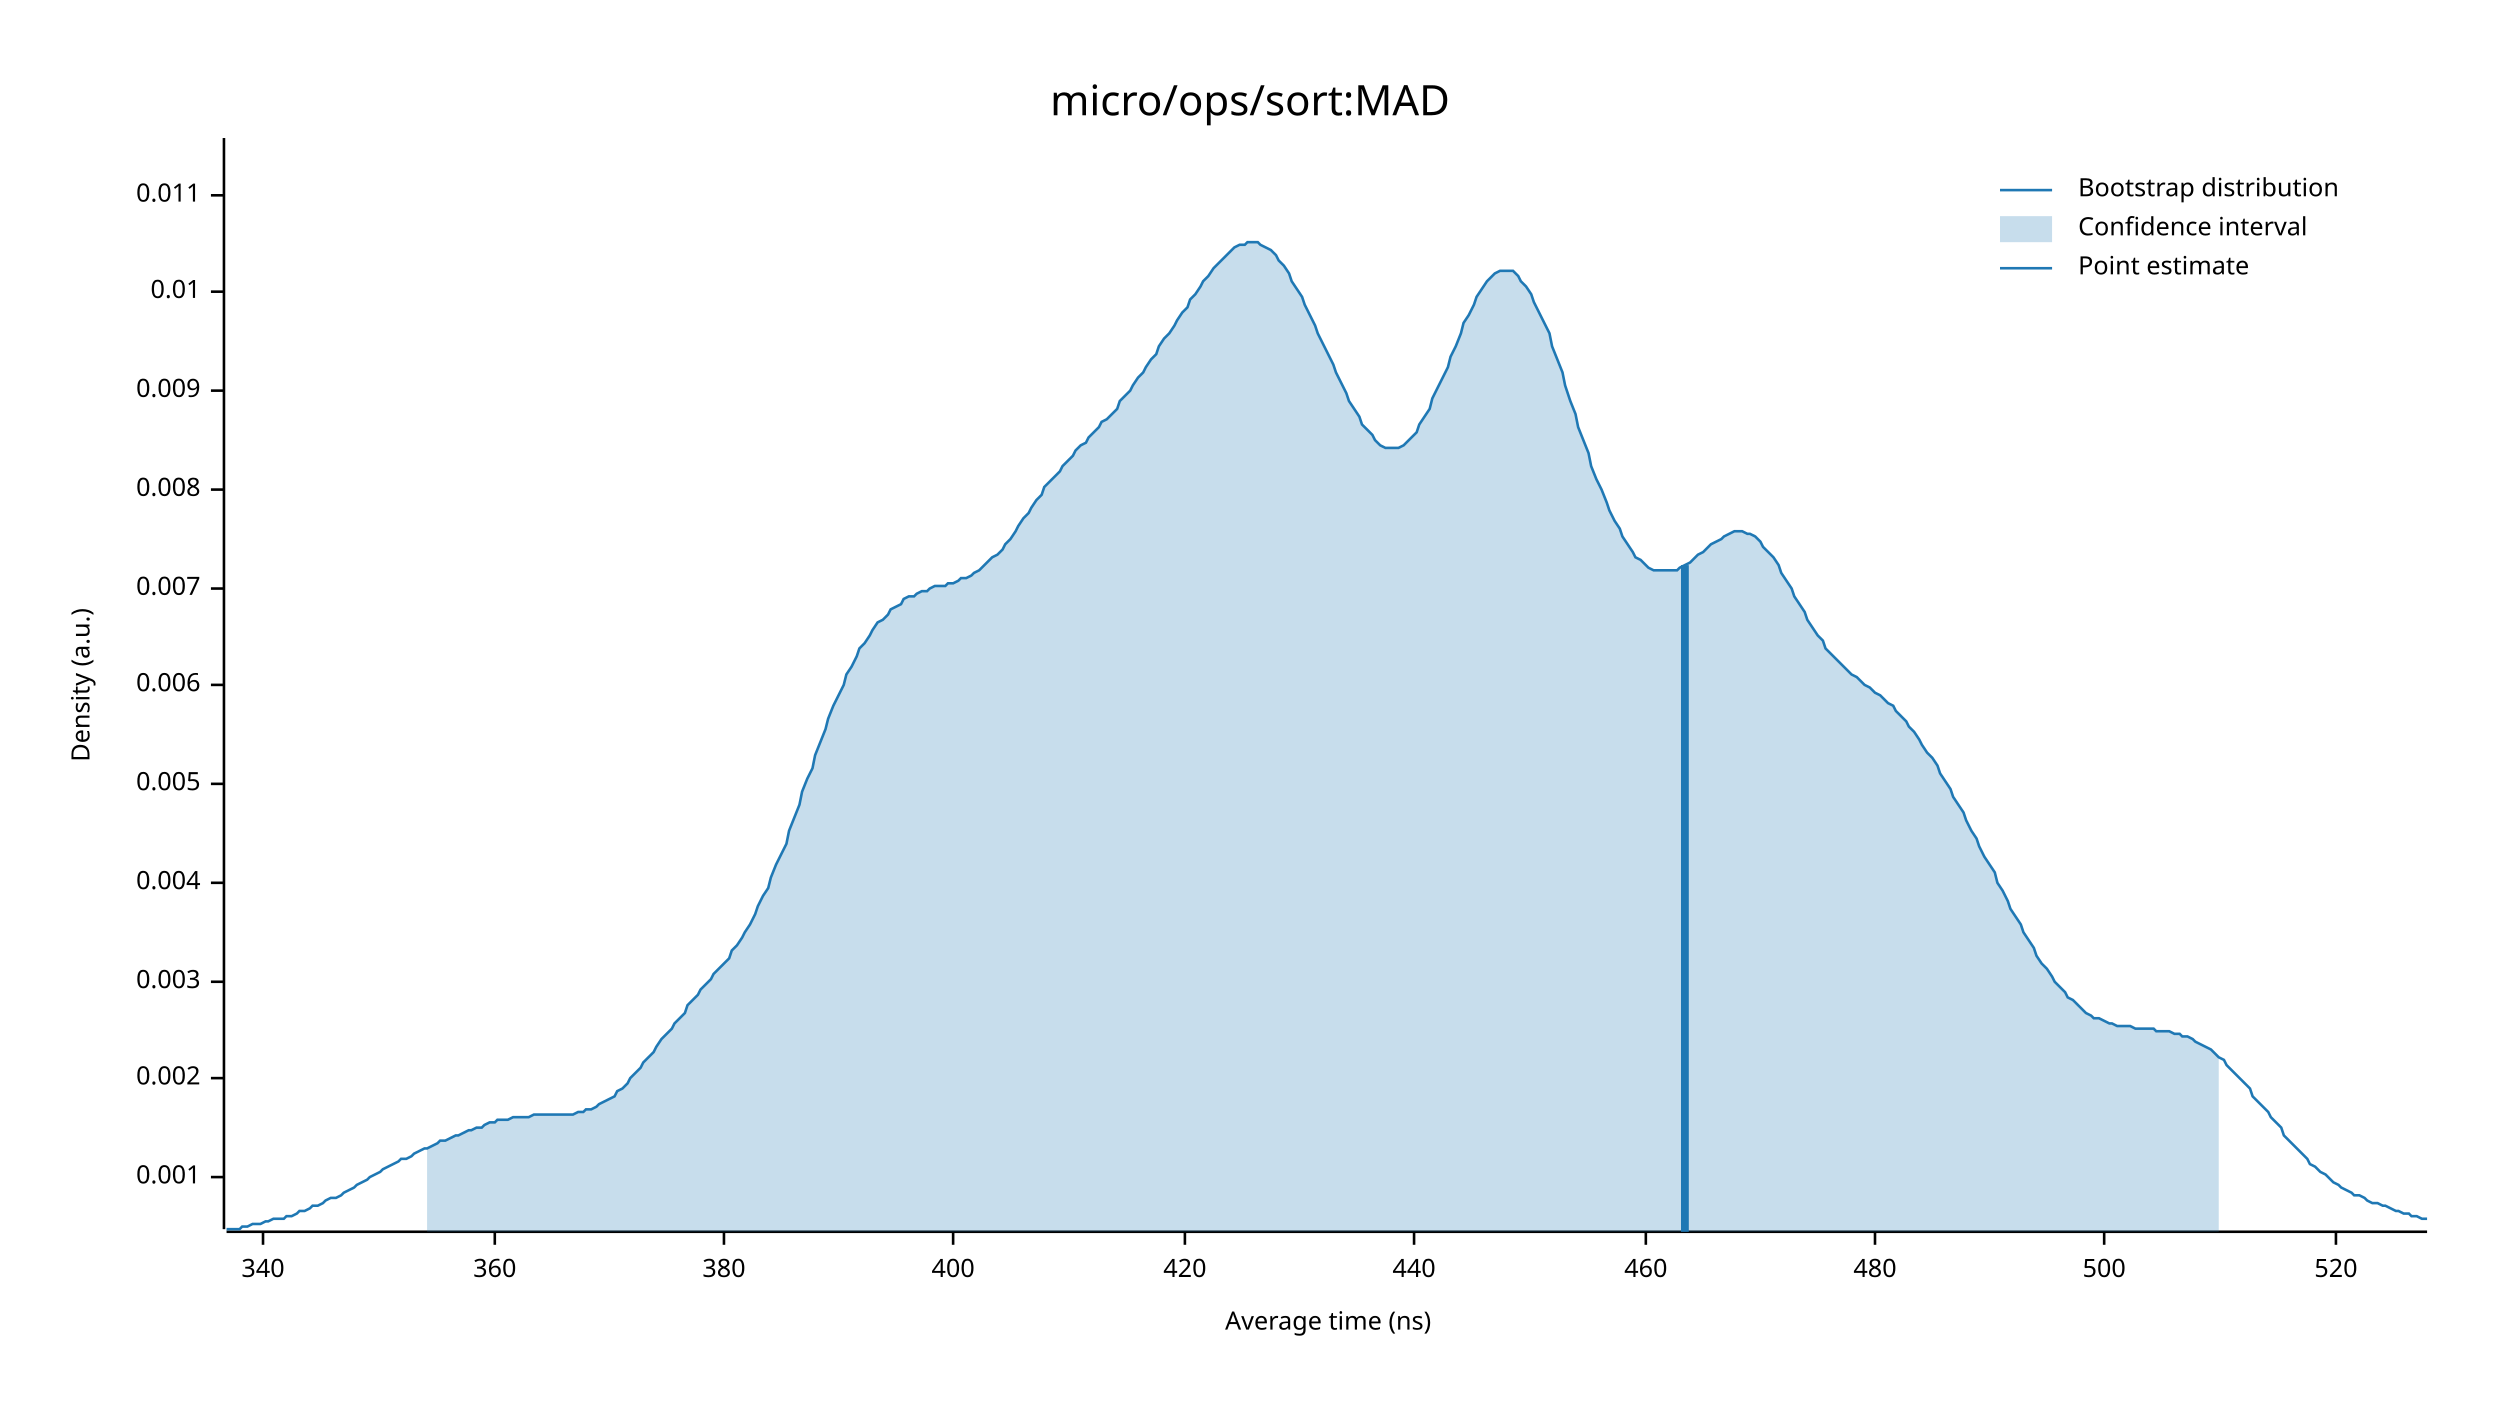
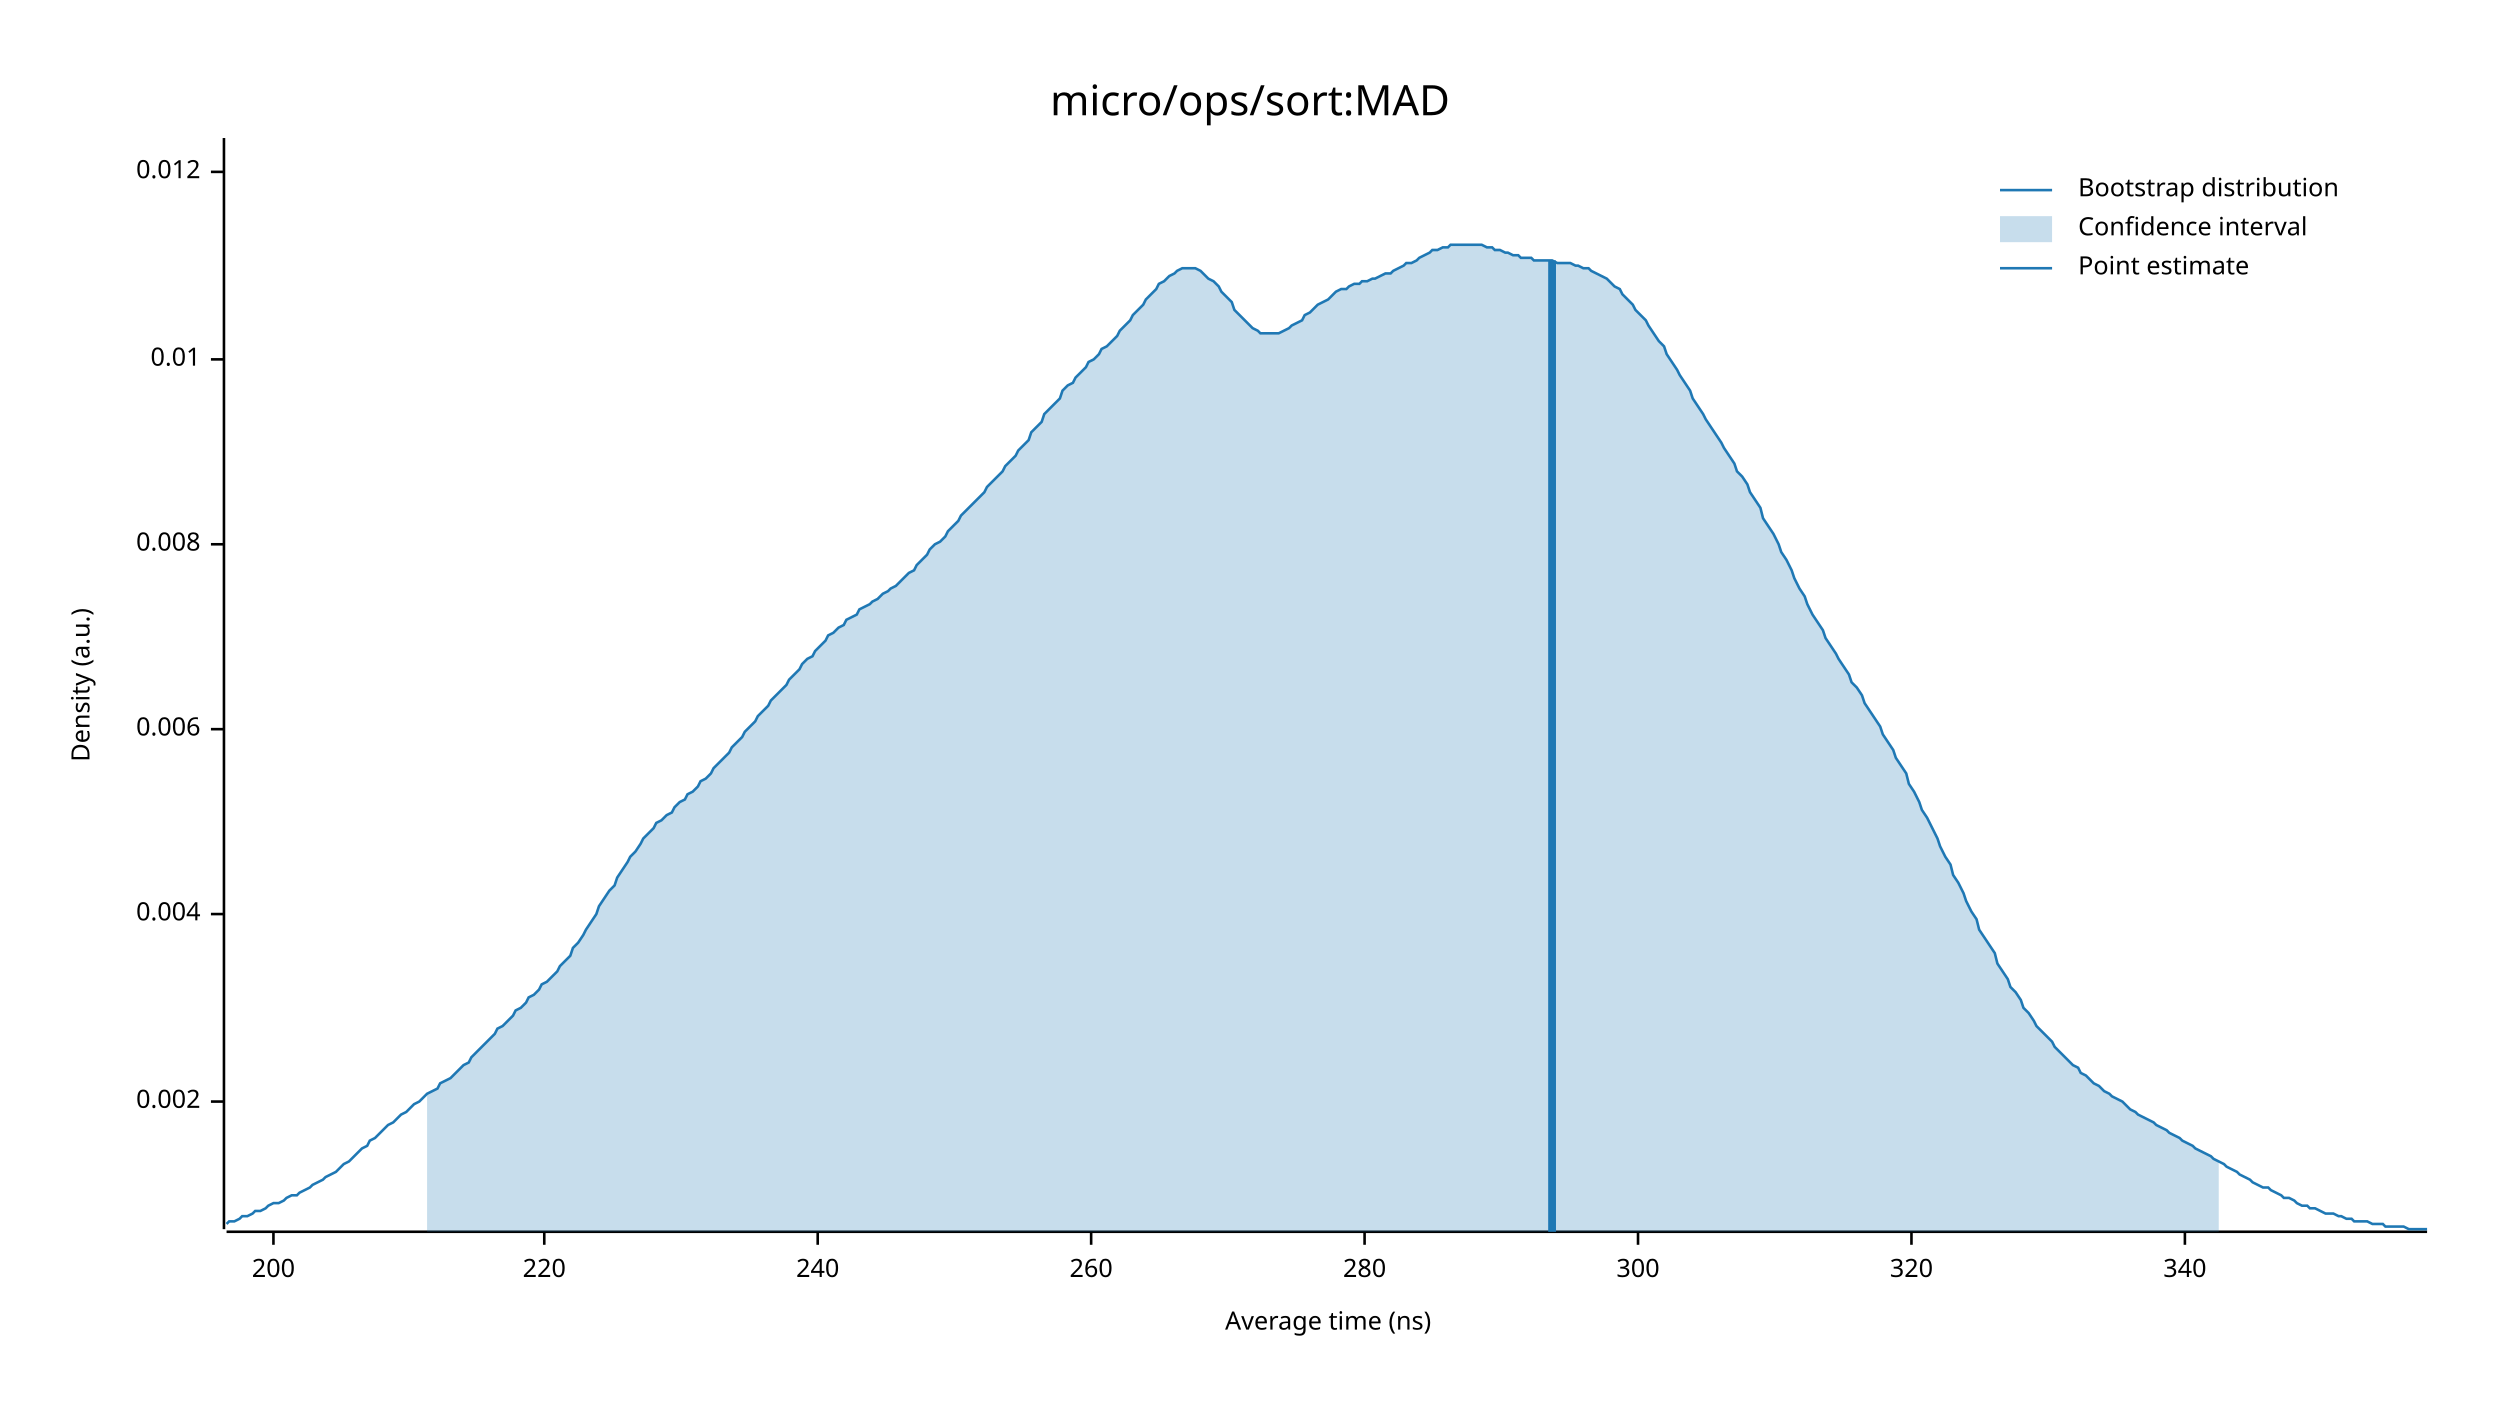
<svg xmlns="http://www.w3.org/2000/svg" width="960" height="540" viewBox="0 0 960 540">
  <text x="480" y="32" dy="0.76em" text-anchor="middle" font-family="sans-serif" font-size="16.129" opacity="1" fill="#000000">
micro/ops/sort:MAD
</text>
  <text x="27" y="263" dy="0.76em" text-anchor="middle" font-family="sans-serif" font-size="9.677" opacity="1" fill="#000000" transform="rotate(270, 27, 263)">
Density (a.u.)
</text>
  <text x="510" y="513" dy="-0.5ex" text-anchor="middle" font-family="sans-serif" font-size="9.677" opacity="1" fill="#000000">
Average time (ns)
</text>
  <polyline fill="none" opacity="1" stroke="#000000" stroke-width="1" points="86,53 86,472 " />
-   <text x="77" y="452" dy="0.5ex" text-anchor="end" font-family="sans-serif" font-size="9.677" opacity="1" fill="#000000">
- 0.001
- </text>
-   <polyline fill="none" opacity="1" stroke="#000000" stroke-width="1" points="81,452 86,452 " />
-   <text x="77" y="414" dy="0.5ex" text-anchor="end" font-family="sans-serif" font-size="9.677" opacity="1" fill="#000000">
+   <text x="77" y="423" dy="0.5ex" text-anchor="end" font-family="sans-serif" font-size="9.677" opacity="1" fill="#000000">
0.002
</text>
-   <polyline fill="none" opacity="1" stroke="#000000" stroke-width="1" points="81,414 86,414 " />
-   <text x="77" y="377" dy="0.5ex" text-anchor="end" font-family="sans-serif" font-size="9.677" opacity="1" fill="#000000">
- 0.003
- </text>
-   <polyline fill="none" opacity="1" stroke="#000000" stroke-width="1" points="81,377 86,377 " />
-   <text x="77" y="339" dy="0.5ex" text-anchor="end" font-family="sans-serif" font-size="9.677" opacity="1" fill="#000000">
+   <polyline fill="none" opacity="1" stroke="#000000" stroke-width="1" points="81,423 86,423 " />
+   <text x="77" y="351" dy="0.5ex" text-anchor="end" font-family="sans-serif" font-size="9.677" opacity="1" fill="#000000">
0.004
</text>
-   <polyline fill="none" opacity="1" stroke="#000000" stroke-width="1" points="81,339 86,339 " />
-   <text x="77" y="301" dy="0.5ex" text-anchor="end" font-family="sans-serif" font-size="9.677" opacity="1" fill="#000000">
- 0.005
- </text>
-   <polyline fill="none" opacity="1" stroke="#000000" stroke-width="1" points="81,301 86,301 " />
-   <text x="77" y="263" dy="0.5ex" text-anchor="end" font-family="sans-serif" font-size="9.677" opacity="1" fill="#000000">
+   <polyline fill="none" opacity="1" stroke="#000000" stroke-width="1" points="81,351 86,351 " />
+   <text x="77" y="280" dy="0.5ex" text-anchor="end" font-family="sans-serif" font-size="9.677" opacity="1" fill="#000000">
0.006
</text>
-   <polyline fill="none" opacity="1" stroke="#000000" stroke-width="1" points="81,263 86,263 " />
-   <text x="77" y="226" dy="0.5ex" text-anchor="end" font-family="sans-serif" font-size="9.677" opacity="1" fill="#000000">
- 0.007
- </text>
-   <polyline fill="none" opacity="1" stroke="#000000" stroke-width="1" points="81,226 86,226 " />
-   <text x="77" y="188" dy="0.5ex" text-anchor="end" font-family="sans-serif" font-size="9.677" opacity="1" fill="#000000">
+   <polyline fill="none" opacity="1" stroke="#000000" stroke-width="1" points="81,280 86,280 " />
+   <text x="77" y="209" dy="0.5ex" text-anchor="end" font-family="sans-serif" font-size="9.677" opacity="1" fill="#000000">
0.008
</text>
-   <polyline fill="none" opacity="1" stroke="#000000" stroke-width="1" points="81,188 86,188 " />
-   <text x="77" y="150" dy="0.5ex" text-anchor="end" font-family="sans-serif" font-size="9.677" opacity="1" fill="#000000">
- 0.009
- </text>
-   <polyline fill="none" opacity="1" stroke="#000000" stroke-width="1" points="81,150 86,150 " />
-   <text x="77" y="112" dy="0.5ex" text-anchor="end" font-family="sans-serif" font-size="9.677" opacity="1" fill="#000000">
+   <polyline fill="none" opacity="1" stroke="#000000" stroke-width="1" points="81,209 86,209 " />
+   <text x="77" y="138" dy="0.5ex" text-anchor="end" font-family="sans-serif" font-size="9.677" opacity="1" fill="#000000">
0.01
</text>
-   <polyline fill="none" opacity="1" stroke="#000000" stroke-width="1" points="81,112 86,112 " />
-   <text x="77" y="75" dy="0.5ex" text-anchor="end" font-family="sans-serif" font-size="9.677" opacity="1" fill="#000000">
- 0.011
+   <polyline fill="none" opacity="1" stroke="#000000" stroke-width="1" points="81,138 86,138 " />
+   <text x="77" y="66" dy="0.5ex" text-anchor="end" font-family="sans-serif" font-size="9.677" opacity="1" fill="#000000">
+ 0.012
</text>
-   <polyline fill="none" opacity="1" stroke="#000000" stroke-width="1" points="81,75 86,75 " />
+   <polyline fill="none" opacity="1" stroke="#000000" stroke-width="1" points="81,66 86,66 " />
  <polyline fill="none" opacity="1" stroke="#000000" stroke-width="1" points="87,473 932,473 " />
-   <text x="101" y="483" dy="0.76em" text-anchor="middle" font-family="sans-serif" font-size="9.677" opacity="1" fill="#000000">
+   <text x="105" y="483" dy="0.76em" text-anchor="middle" font-family="sans-serif" font-size="9.677" opacity="1" fill="#000000">
+ 200
+ </text>
+   <polyline fill="none" opacity="1" stroke="#000000" stroke-width="1" points="105,473 105,478 " />
+   <text x="209" y="483" dy="0.76em" text-anchor="middle" font-family="sans-serif" font-size="9.677" opacity="1" fill="#000000">
+ 220
+ </text>
+   <polyline fill="none" opacity="1" stroke="#000000" stroke-width="1" points="209,473 209,478 " />
+   <text x="314" y="483" dy="0.76em" text-anchor="middle" font-family="sans-serif" font-size="9.677" opacity="1" fill="#000000">
+ 240
+ </text>
+   <polyline fill="none" opacity="1" stroke="#000000" stroke-width="1" points="314,473 314,478 " />
+   <text x="419" y="483" dy="0.76em" text-anchor="middle" font-family="sans-serif" font-size="9.677" opacity="1" fill="#000000">
+ 260
+ </text>
+   <polyline fill="none" opacity="1" stroke="#000000" stroke-width="1" points="419,473 419,478 " />
+   <text x="524" y="483" dy="0.76em" text-anchor="middle" font-family="sans-serif" font-size="9.677" opacity="1" fill="#000000">
+ 280
+ </text>
+   <polyline fill="none" opacity="1" stroke="#000000" stroke-width="1" points="524,473 524,478 " />
+   <text x="629" y="483" dy="0.76em" text-anchor="middle" font-family="sans-serif" font-size="9.677" opacity="1" fill="#000000">
+ 300
+ </text>
+   <polyline fill="none" opacity="1" stroke="#000000" stroke-width="1" points="629,473 629,478 " />
+   <text x="734" y="483" dy="0.76em" text-anchor="middle" font-family="sans-serif" font-size="9.677" opacity="1" fill="#000000">
+ 320
+ </text>
+   <polyline fill="none" opacity="1" stroke="#000000" stroke-width="1" points="734,473 734,478 " />
+   <text x="839" y="483" dy="0.76em" text-anchor="middle" font-family="sans-serif" font-size="9.677" opacity="1" fill="#000000">
340
</text>
-   <polyline fill="none" opacity="1" stroke="#000000" stroke-width="1" points="101,473 101,478 " />
-   <text x="190" y="483" dy="0.76em" text-anchor="middle" font-family="sans-serif" font-size="9.677" opacity="1" fill="#000000">
- 360
- </text>
-   <polyline fill="none" opacity="1" stroke="#000000" stroke-width="1" points="190,473 190,478 " />
-   <text x="278" y="483" dy="0.76em" text-anchor="middle" font-family="sans-serif" font-size="9.677" opacity="1" fill="#000000">
- 380
- </text>
-   <polyline fill="none" opacity="1" stroke="#000000" stroke-width="1" points="278,473 278,478 " />
-   <text x="366" y="483" dy="0.76em" text-anchor="middle" font-family="sans-serif" font-size="9.677" opacity="1" fill="#000000">
- 400
- </text>
-   <polyline fill="none" opacity="1" stroke="#000000" stroke-width="1" points="366,473 366,478 " />
-   <text x="455" y="483" dy="0.76em" text-anchor="middle" font-family="sans-serif" font-size="9.677" opacity="1" fill="#000000">
- 420
- </text>
-   <polyline fill="none" opacity="1" stroke="#000000" stroke-width="1" points="455,473 455,478 " />
-   <text x="543" y="483" dy="0.76em" text-anchor="middle" font-family="sans-serif" font-size="9.677" opacity="1" fill="#000000">
- 440
- </text>
-   <polyline fill="none" opacity="1" stroke="#000000" stroke-width="1" points="543,473 543,478 " />
-   <text x="632" y="483" dy="0.76em" text-anchor="middle" font-family="sans-serif" font-size="9.677" opacity="1" fill="#000000">
- 460
- </text>
-   <polyline fill="none" opacity="1" stroke="#000000" stroke-width="1" points="632,473 632,478 " />
-   <text x="720" y="483" dy="0.76em" text-anchor="middle" font-family="sans-serif" font-size="9.677" opacity="1" fill="#000000">
- 480
- </text>
-   <polyline fill="none" opacity="1" stroke="#000000" stroke-width="1" points="720,473 720,478 " />
-   <text x="808" y="483" dy="0.76em" text-anchor="middle" font-family="sans-serif" font-size="9.677" opacity="1" fill="#000000">
- 500
- </text>
-   <polyline fill="none" opacity="1" stroke="#000000" stroke-width="1" points="808,473 808,478 " />
-   <text x="897" y="483" dy="0.76em" text-anchor="middle" font-family="sans-serif" font-size="9.677" opacity="1" fill="#000000">
- 520
- </text>
-   <polyline fill="none" opacity="1" stroke="#000000" stroke-width="1" points="897,473 897,478 " />
-   <polyline fill="none" opacity="1" stroke="#1F78B4" stroke-width="1" points="87,472 88,472 90,472 92,472 93,471 95,471 97,470 98,470 100,470 102,469 103,469 105,468 107,468 109,468 110,467 112,467 114,466 115,465 117,465 119,464 120,463 122,463 124,462 125,461 127,460 129,460 131,459 132,458 134,457 136,456 137,455 139,454 141,453 142,452 144,451 146,450 147,449 149,448 151,447 153,446 154,445 156,445 158,444 159,443 161,442 163,441 164,441 166,440 168,439 169,438 171,438 173,437 175,436 176,436 178,435 180,434 181,434 183,433 185,433 186,432 188,431 190,431 191,430 193,430 195,430 197,429 198,429 200,429 202,429 203,429 205,428 207,428 208,428 210,428 212,428 214,428 215,428 217,428 219,428 220,428 222,427 224,427 225,426 227,426 229,425 230,424 232,423 234,422 236,421 237,419 239,418 241,416 242,414 244,412 246,410 247,408 249,406 251,404 252,402 254,399 256,397 258,395 259,393 261,391 263,389 264,386 266,384 268,382 269,380 271,378 273,376 274,374 276,372 278,370 280,368 281,365 283,363 285,360 286,358 288,355 290,351 291,348 293,344 295,341 296,337 298,332 300,328 302,324 303,319 305,314 307,309 308,304 310,299 312,295 313,290 315,285 317,280 318,276 320,271 322,267 324,263 325,259 327,256 329,252 330,249 332,247 334,244 335,242 337,239 339,238 341,236 342,234 344,233 346,232 347,230 349,229 351,229 352,228 354,227 356,227 357,226 359,225 361,225 363,225 364,224 366,224 368,223 369,222 371,222 373,221 374,220 376,219 378,217 379,216 381,214 383,213 385,211 386,209 388,207 390,204 391,202 393,199 395,197 396,195 398,192 400,190 401,187 403,185 405,183 407,181 408,179 410,177 412,175 413,173 415,171 417,170 418,168 420,166 422,164 423,162 425,161 427,159 429,157 430,154 432,152 434,150 435,148 437,145 439,143 440,141 442,138 444,136 445,133 447,130 449,128 451,125 452,123 454,120 456,118 457,115 459,113 461,110 462,108 464,106 466,103 468,101 469,100 471,98 473,96 474,95 476,94 478,94 479,93 481,93 483,93 484,94 486,95 488,96 490,98 491,100 493,102 495,105 496,108 498,111 500,114 501,117 503,121 505,125 506,128 508,132 510,136 512,140 513,143 515,147 517,151 518,154 520,157 522,160 523,163 525,165 527,167 528,169 530,171 532,172 534,172 535,172 537,172 539,171 540,170 542,168 544,166 545,163 547,160 549,157 550,153 552,149 554,145 556,141 557,137 559,133 561,128 562,124 564,121 566,117 567,114 569,111 571,108 573,106 574,105 576,104 578,104 579,104 581,104 583,106 584,108 586,110 588,113 589,116 591,120 593,124 595,128 596,133 598,138 600,143 601,148 603,154 605,159 606,164 608,169 610,174 611,179 613,184 615,188 617,193 618,196 620,200 622,203 623,206 625,209 627,212 628,214 630,215 632,217 633,218 635,219 637,219 639,219 640,219 642,219 644,219 645,218 647,217 649,216 650,215 652,213 654,212 655,211 657,209 659,208 661,207 662,206 664,205 666,204 667,204 669,204 671,205 672,205 674,206 676,208 677,210 679,212 681,214 683,217 684,220 686,223 688,226 689,229 691,232 693,235 694,238 696,241 698,244 700,246 701,249 703,251 705,253 706,254 708,256 710,258 711,259 713,260 715,262 716,263 718,264 720,266 722,267 723,268 725,270 727,271 728,273 730,275 732,277 733,279 735,281 737,284 738,286 740,289 742,291 744,294 745,297 747,300 749,303 750,306 752,309 754,312 755,315 757,319 759,322 760,325 762,329 764,332 766,335 767,339 769,342 771,346 772,349 774,352 776,355 777,358 779,361 781,364 782,367 784,370 786,372 788,375 789,377 791,379 793,381 794,383 796,384 798,386 799,387 801,389 803,390 804,391 806,391 808,392 810,393 811,393 813,394 815,394 816,394 818,394 820,395 821,395 823,395 825,395 827,395 828,396 830,396 832,396 833,396 835,397 837,397 838,398 840,398 842,399 843,400 845,401 847,402 849,403 850,404 852,406 854,407 855,409 857,411 859,413 860,414 862,416 864,418 865,421 867,423 869,425 871,427 872,429 874,431 876,433 877,436 879,438 881,440 882,441 884,443 886,445 887,447 889,448 891,450 893,451 894,452 896,454 898,455 899,456 901,457 903,458 904,459 906,459 908,460 909,461 911,462 913,462 915,463 916,463 918,464 920,465 921,465 923,466 925,466 926,467 928,467 930,468 932,468 " />
-   <polygon opacity="0.25" fill="#1F78B4" points="164,441 166,440 168,439 169,438 171,438 173,437 175,436 176,436 178,435 180,434 181,434 183,433 185,433 186,432 188,431 190,431 191,430 193,430 195,430 197,429 198,429 200,429 202,429 203,429 205,428 207,428 208,428 210,428 212,428 214,428 215,428 217,428 219,428 220,428 222,427 224,427 225,426 227,426 229,425 230,424 232,423 234,422 236,421 237,419 239,418 241,416 242,414 244,412 246,410 247,408 249,406 251,404 252,402 254,399 256,397 258,395 259,393 261,391 263,389 264,386 266,384 268,382 269,380 271,378 273,376 274,374 276,372 278,370 280,368 281,365 283,363 285,360 286,358 288,355 290,351 291,348 293,344 295,341 296,337 298,332 300,328 302,324 303,319 305,314 307,309 308,304 310,299 312,295 313,290 315,285 317,280 318,276 320,271 322,267 324,263 325,259 327,256 329,252 330,249 332,247 334,244 335,242 337,239 339,238 341,236 342,234 344,233 346,232 347,230 349,229 351,229 352,228 354,227 356,227 357,226 359,225 361,225 363,225 364,224 366,224 368,223 369,222 371,222 373,221 374,220 376,219 378,217 379,216 381,214 383,213 385,211 386,209 388,207 390,204 391,202 393,199 395,197 396,195 398,192 400,190 401,187 403,185 405,183 407,181 408,179 410,177 412,175 413,173 415,171 417,170 418,168 420,166 422,164 423,162 425,161 427,159 429,157 430,154 432,152 434,150 435,148 437,145 439,143 440,141 442,138 444,136 445,133 447,130 449,128 451,125 452,123 454,120 456,118 457,115 459,113 461,110 462,108 464,106 466,103 468,101 469,100 471,98 473,96 474,95 476,94 478,94 479,93 481,93 483,93 484,94 486,95 488,96 490,98 491,100 493,102 495,105 496,108 498,111 500,114 501,117 503,121 505,125 506,128 508,132 510,136 512,140 513,143 515,147 517,151 518,154 520,157 522,160 523,163 525,165 527,167 528,169 530,171 532,172 534,172 535,172 537,172 539,171 540,170 542,168 544,166 545,163 547,160 549,157 550,153 552,149 554,145 556,141 557,137 559,133 561,128 562,124 564,121 566,117 567,114 569,111 571,108 573,106 574,105 576,104 578,104 579,104 581,104 583,106 584,108 586,110 588,113 589,116 591,120 593,124 595,128 596,133 598,138 600,143 601,148 603,154 605,159 606,164 608,169 610,174 611,179 613,184 615,188 617,193 618,196 620,200 622,203 623,206 625,209 627,212 628,214 630,215 632,217 633,218 635,219 637,219 639,219 640,219 642,219 644,219 645,218 647,217 649,216 650,215 652,213 654,212 655,211 657,209 659,208 661,207 662,206 664,205 666,204 667,204 669,204 671,205 672,205 674,206 676,208 677,210 679,212 681,214 683,217 684,220 686,223 688,226 689,229 691,232 693,235 694,238 696,241 698,244 700,246 701,249 703,251 705,253 706,254 708,256 710,258 711,259 713,260 715,262 716,263 718,264 720,266 722,267 723,268 725,270 727,271 728,273 730,275 732,277 733,279 735,281 737,284 738,286 740,289 742,291 744,294 745,297 747,300 749,303 750,306 752,309 754,312 755,315 757,319 759,322 760,325 762,329 764,332 766,335 767,339 769,342 771,346 772,349 774,352 776,355 777,358 779,361 781,364 782,367 784,370 786,372 788,375 789,377 791,379 793,381 794,383 796,384 798,386 799,387 801,389 803,390 804,391 806,391 808,392 810,393 811,393 813,394 815,394 816,394 818,394 820,395 821,395 823,395 825,395 827,395 828,396 830,396 832,396 833,396 835,397 837,397 838,398 840,398 842,399 843,400 845,401 847,402 849,403 850,404 852,406 852,473 164,473 " />
-   <polyline fill="none" opacity="1" stroke="#1F78B4" stroke-width="3" points="647,473 647,217 " />
+   <polyline fill="none" opacity="1" stroke="#000000" stroke-width="1" points="839,473 839,478 " />
+   <polyline fill="none" opacity="1" stroke="#1F78B4" stroke-width="1" points="87,470 88,469 90,469 92,468 93,467 95,467 97,466 98,465 100,465 102,464 103,463 105,462 107,462 109,461 110,460 112,459 114,459 115,458 117,457 119,456 120,455 122,454 124,453 125,452 127,451 129,450 131,448 132,447 134,446 136,444 137,443 139,441 141,440 142,438 144,437 146,435 147,434 149,432 151,431 153,429 154,428 156,427 158,425 159,424 161,423 163,421 164,420 166,419 168,418 169,416 171,415 173,414 175,412 176,411 178,409 180,408 181,406 183,404 185,402 186,401 188,399 190,397 191,395 193,394 195,392 197,390 198,388 200,387 202,385 203,383 205,382 207,380 208,378 210,377 212,375 214,373 215,371 217,369 219,367 220,364 222,362 224,359 225,357 227,354 229,351 230,348 232,345 234,342 236,340 237,337 239,334 241,331 242,329 244,327 246,324 247,322 249,320 251,318 252,316 254,315 256,313 258,312 259,310 261,308 263,307 264,305 266,304 268,302 269,300 271,299 273,297 274,295 276,293 278,291 280,289 281,287 283,285 285,283 286,281 288,279 290,277 291,275 293,273 295,271 296,269 298,267 300,265 302,263 303,261 305,259 307,257 308,255 310,253 312,252 313,250 315,248 317,246 318,244 320,243 322,241 324,240 325,238 327,237 329,236 330,234 332,233 334,232 335,231 337,230 339,228 341,227 342,226 344,225 346,223 347,222 349,220 351,219 352,217 354,215 356,213 357,211 359,209 361,208 363,206 364,204 366,202 368,200 369,198 371,196 373,194 374,193 376,191 378,189 379,187 381,185 383,183 385,181 386,179 388,177 390,175 391,173 393,171 395,169 396,166 398,164 400,162 401,159 403,157 405,155 407,153 408,150 410,148 412,147 413,145 415,143 417,141 418,139 420,138 422,136 423,134 425,133 427,131 429,129 430,127 432,125 434,123 435,121 437,119 439,117 440,115 442,113 444,111 445,109 447,108 449,106 451,105 452,104 454,103 456,103 457,103 459,103 461,104 462,105 464,107 466,108 468,110 469,112 471,114 473,116 474,119 476,121 478,123 479,124 481,126 483,127 484,128 486,128 488,128 490,128 491,128 493,127 495,126 496,125 498,124 500,123 501,121 503,120 505,118 506,117 508,116 510,115 512,113 513,112 515,111 517,111 518,110 520,109 522,109 523,108 525,108 527,107 528,107 530,106 532,105 534,105 535,104 537,103 539,102 540,101 542,101 544,100 545,99 547,98 549,97 550,96 552,96 554,95 556,95 557,94 559,94 561,94 562,94 564,94 566,94 567,94 569,94 571,95 573,95 574,96 576,96 578,97 579,97 581,98 583,98 584,99 586,99 588,99 589,100 591,100 593,100 595,100 596,100 598,101 600,101 601,101 603,101 605,102 606,102 608,103 610,103 611,104 613,105 615,106 617,107 618,108 620,110 622,111 623,113 625,115 627,117 628,119 630,121 632,123 633,125 635,128 637,131 639,133 640,136 642,139 644,142 645,144 647,147 649,150 650,153 652,156 654,159 655,161 657,164 659,167 661,170 662,172 664,175 666,178 667,181 669,183 671,186 672,189 674,192 676,195 677,199 679,202 681,205 683,209 684,212 686,215 688,219 689,222 691,226 693,229 694,232 696,236 698,239 700,242 701,245 703,248 705,251 706,253 708,256 710,259 711,262 713,264 715,267 716,270 718,273 720,276 722,279 723,282 725,285 727,288 728,291 730,294 732,297 733,301 735,304 737,308 738,311 740,314 742,318 744,322 745,325 747,329 749,332 750,336 752,339 754,343 755,346 757,350 759,353 760,357 762,360 764,363 766,366 767,370 769,373 771,376 772,379 774,381 776,384 777,387 779,389 781,392 782,394 784,396 786,398 788,400 789,402 791,404 793,406 794,407 796,409 798,410 799,412 801,413 803,415 804,416 806,417 808,419 810,420 811,421 813,422 815,423 816,424 818,426 820,427 821,428 823,429 825,430 827,431 828,432 830,433 832,434 833,435 835,436 837,437 838,438 840,439 842,440 843,441 845,442 847,443 849,444 850,445 852,446 854,447 855,448 857,449 859,450 860,451 862,452 864,453 865,454 867,455 869,456 871,456 872,457 874,458 876,459 877,460 879,460 881,461 882,462 884,463 886,463 887,464 889,464 891,465 893,466 894,466 896,466 898,467 899,467 901,468 903,468 904,469 906,469 908,469 909,469 911,470 913,470 915,470 916,471 918,471 920,471 921,471 923,471 925,472 926,472 928,472 930,472 932,472 " />
+   <polygon opacity="0.25" fill="#1F78B4" points="164,420 166,419 168,418 169,416 171,415 173,414 175,412 176,411 178,409 180,408 181,406 183,404 185,402 186,401 188,399 190,397 191,395 193,394 195,392 197,390 198,388 200,387 202,385 203,383 205,382 207,380 208,378 210,377 212,375 214,373 215,371 217,369 219,367 220,364 222,362 224,359 225,357 227,354 229,351 230,348 232,345 234,342 236,340 237,337 239,334 241,331 242,329 244,327 246,324 247,322 249,320 251,318 252,316 254,315 256,313 258,312 259,310 261,308 263,307 264,305 266,304 268,302 269,300 271,299 273,297 274,295 276,293 278,291 280,289 281,287 283,285 285,283 286,281 288,279 290,277 291,275 293,273 295,271 296,269 298,267 300,265 302,263 303,261 305,259 307,257 308,255 310,253 312,252 313,250 315,248 317,246 318,244 320,243 322,241 324,240 325,238 327,237 329,236 330,234 332,233 334,232 335,231 337,230 339,228 341,227 342,226 344,225 346,223 347,222 349,220 351,219 352,217 354,215 356,213 357,211 359,209 361,208 363,206 364,204 366,202 368,200 369,198 371,196 373,194 374,193 376,191 378,189 379,187 381,185 383,183 385,181 386,179 388,177 390,175 391,173 393,171 395,169 396,166 398,164 400,162 401,159 403,157 405,155 407,153 408,150 410,148 412,147 413,145 415,143 417,141 418,139 420,138 422,136 423,134 425,133 427,131 429,129 430,127 432,125 434,123 435,121 437,119 439,117 440,115 442,113 444,111 445,109 447,108 449,106 451,105 452,104 454,103 456,103 457,103 459,103 461,104 462,105 464,107 466,108 468,110 469,112 471,114 473,116 474,119 476,121 478,123 479,124 481,126 483,127 484,128 486,128 488,128 490,128 491,128 493,127 495,126 496,125 498,124 500,123 501,121 503,120 505,118 506,117 508,116 510,115 512,113 513,112 515,111 517,111 518,110 520,109 522,109 523,108 525,108 527,107 528,107 530,106 532,105 534,105 535,104 537,103 539,102 540,101 542,101 544,100 545,99 547,98 549,97 550,96 552,96 554,95 556,95 557,94 559,94 561,94 562,94 564,94 566,94 567,94 569,94 571,95 573,95 574,96 576,96 578,97 579,97 581,98 583,98 584,99 586,99 588,99 589,100 591,100 593,100 595,100 596,100 598,101 600,101 601,101 603,101 605,102 606,102 608,103 610,103 611,104 613,105 615,106 617,107 618,108 620,110 622,111 623,113 625,115 627,117 628,119 630,121 632,123 633,125 635,128 637,131 639,133 640,136 642,139 644,142 645,144 647,147 649,150 650,153 652,156 654,159 655,161 657,164 659,167 661,170 662,172 664,175 666,178 667,181 669,183 671,186 672,189 674,192 676,195 677,199 679,202 681,205 683,209 684,212 686,215 688,219 689,222 691,226 693,229 694,232 696,236 698,239 700,242 701,245 703,248 705,251 706,253 708,256 710,259 711,262 713,264 715,267 716,270 718,273 720,276 722,279 723,282 725,285 727,288 728,291 730,294 732,297 733,301 735,304 737,308 738,311 740,314 742,318 744,322 745,325 747,329 749,332 750,336 752,339 754,343 755,346 757,350 759,353 760,357 762,360 764,363 766,366 767,370 769,373 771,376 772,379 774,381 776,384 777,387 779,389 781,392 782,394 784,396 786,398 788,400 789,402 791,404 793,406 794,407 796,409 798,410 799,412 801,413 803,415 804,416 806,417 808,419 810,420 811,421 813,422 815,423 816,424 818,426 820,427 821,428 823,429 825,430 827,431 828,432 830,433 832,434 833,435 835,436 837,437 838,438 840,439 842,440 843,441 845,442 847,443 849,444 850,445 852,446 852,473 164,473 " />
+   <polyline fill="none" opacity="1" stroke="#1F78B4" stroke-width="3" points="596,473 596,100 " />
  <text x="798" y="68" dy="0.76em" text-anchor="start" font-family="sans-serif" font-size="9.677" opacity="1" fill="#000000">
Bootstrap distribution
</text>
  <text x="798" y="83" dy="0.76em" text-anchor="start" font-family="sans-serif" font-size="9.677" opacity="1" fill="#000000">
Confidence interval
</text>
  <text x="798" y="98" dy="0.76em" text-anchor="start" font-family="sans-serif" font-size="9.677" opacity="1" fill="#000000">
Point estimate
</text>
  <polyline fill="none" opacity="1" stroke="#1F78B4" stroke-width="1" points="768,73 788,73 " />
  <rect x="768" y="83" width="20" height="10" opacity="0.25" fill="#1F78B4" stroke="none" />
  <polyline fill="none" opacity="1" stroke="#1F78B4" stroke-width="1" points="768,103 788,103 " />
</svg>
